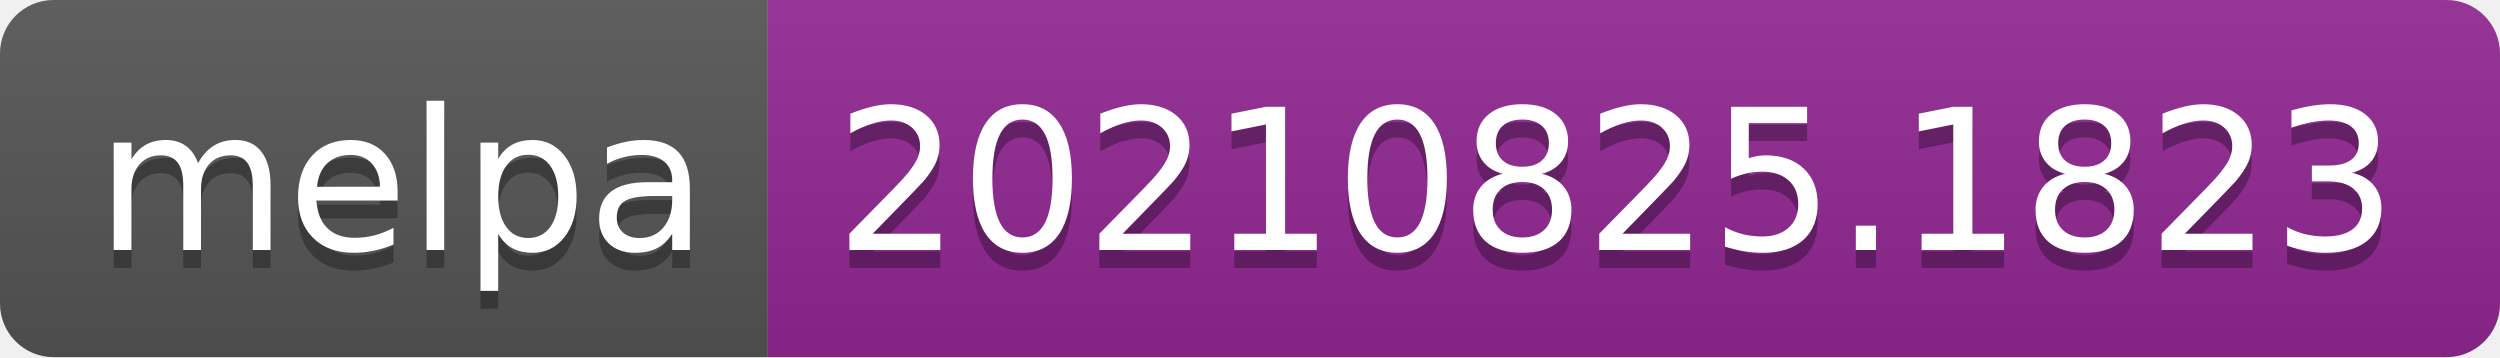
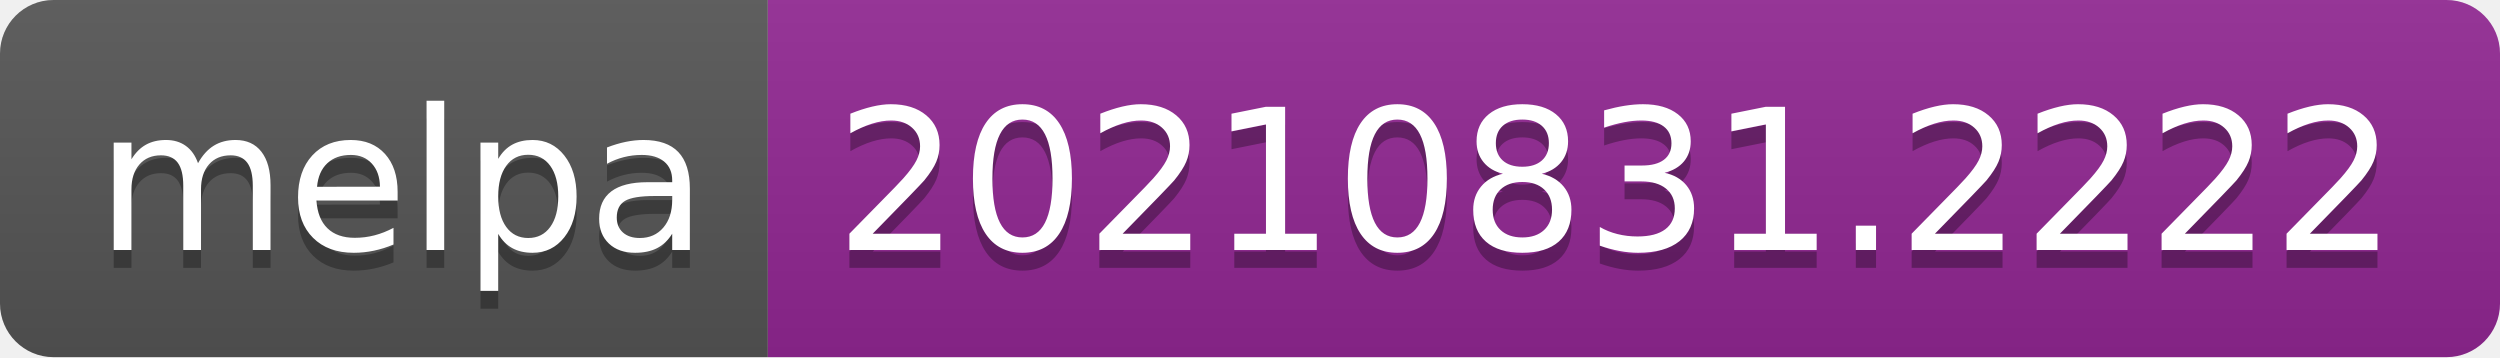
- <svg xmlns="http://www.w3.org/2000/svg" width="140" height="20" role="img" aria-label="melpa: 20210825.1823">
+ <svg xmlns="http://www.w3.org/2000/svg" width="140" height="20" role="img" aria-label="melpa: 20210831.2222">
  <linearGradient id="s" x2="0" y2="100%">
    <stop offset="0" stop-color="#bbb" stop-opacity=".1" />
    <stop offset="1" stop-opacity=".1" />
  </linearGradient>
  <clipPath id="r">
    <rect width="140" height="20" rx="3" fill="#fff" />
  </clipPath>
  <g clip-path="url(#r)">
    <rect width="43" height="20" fill="#555" />
    <rect x="43" width="97" height="20" fill="#922793" />
    <rect width="140" height="20" fill="url(#s)" />
  </g>
  <g fill="#fff" text-anchor="middle" font-family="Verdana,Geneva,DejaVu Sans,sans-serif" text-rendering="geometricPrecision" font-size="110">
    <text aria-hidden="true" x="225" y="150" fill="#010101" fill-opacity=".3" transform="scale(.1)" textLength="330">melpa</text>
    <text x="225" y="140" transform="scale(.1)" fill="#fff" textLength="330">melpa</text>
-     <text aria-hidden="true" x="905" y="150" fill="#010101" fill-opacity=".3" transform="scale(.1)" textLength="870">20210825.1823</text>
-     <text x="905" y="140" transform="scale(.1)" fill="#fff" textLength="870">20210825.1823</text>
+     <text aria-hidden="true" x="905" y="150" fill="#010101" fill-opacity=".3" transform="scale(.1)" textLength="870">20210831.2222</text>
+     <text x="905" y="140" transform="scale(.1)" fill="#fff" textLength="870">20210831.2222</text>
  </g>
</svg>
